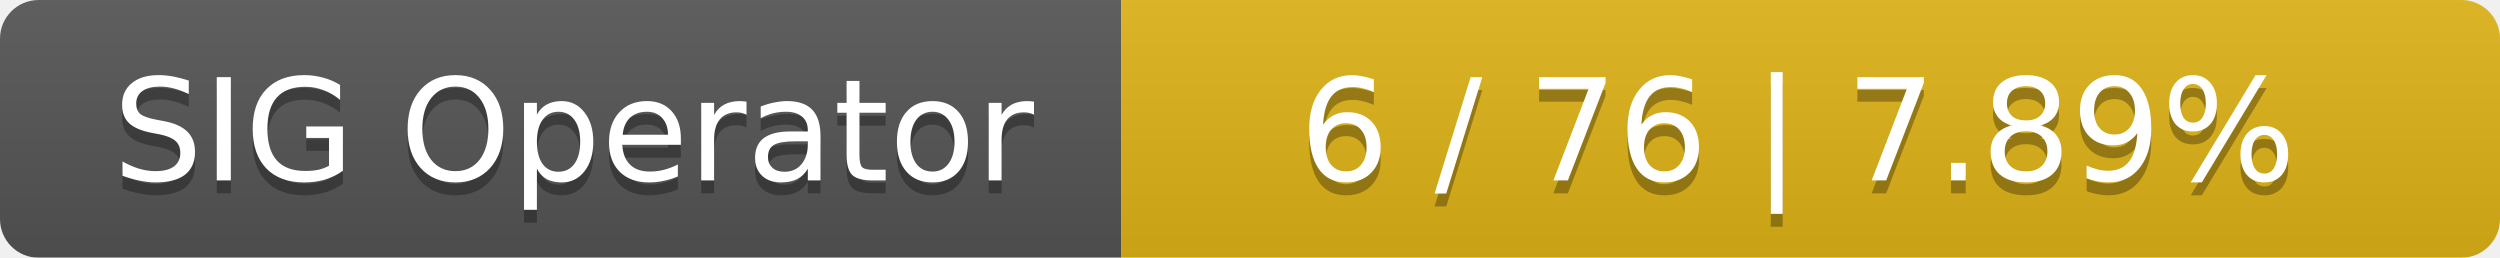
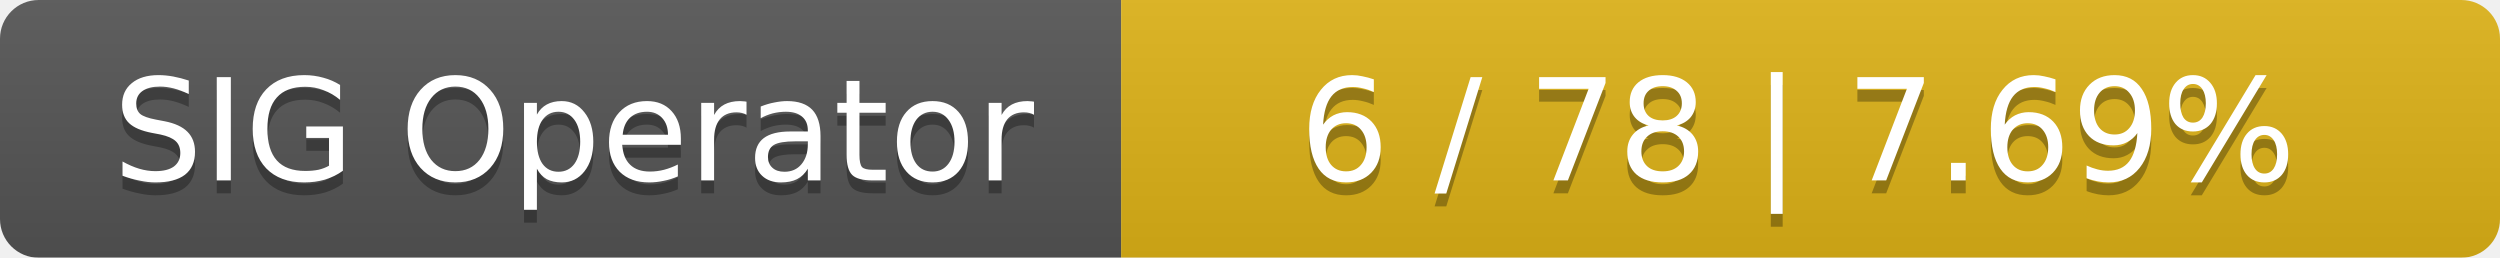
<svg xmlns="http://www.w3.org/2000/svg" width="194" height="20">
  <linearGradient id="smooth" x2="0" y2="100%">
    <stop offset="0" stop-color="#bbb" stop-opacity=".1" />
    <stop offset="1" stop-opacity=".1" />
  </linearGradient>
  <mask id="round">
    <rect width="194" height="20" rx="3" fill="#fff" />
  </mask>
  <g mask="url(#round)">
    <rect width="87" height="20" fill="#555" />
    <rect x="87" width="107" height="20" fill="#dfb317" />
    <rect width="194" height="20" fill="url(#smooth)" />
  </g>
  <g fill="#fff" text-anchor="middle" font-family="DejaVu Sans,Verdana,Geneva,sans-serif" font-size="11">
    <text x="44.5" y="15" fill="#010101" fill-opacity=".3">SIG Operator</text>
    <text x="44.5" y="14">SIG Operator</text>
-     <text x="139.5" y="15" fill="#010101" fill-opacity=".3">6 / 76    |    7.89%</text>
-     <text x="139.5" y="14">6 / 76    |    7.89%</text>
+     <text x="139.5" y="15" fill="#010101" fill-opacity=".3">6 / 78    |    7.69%</text>
+     <text x="139.5" y="14">6 / 78    |    7.69%</text>
  </g>
</svg>
